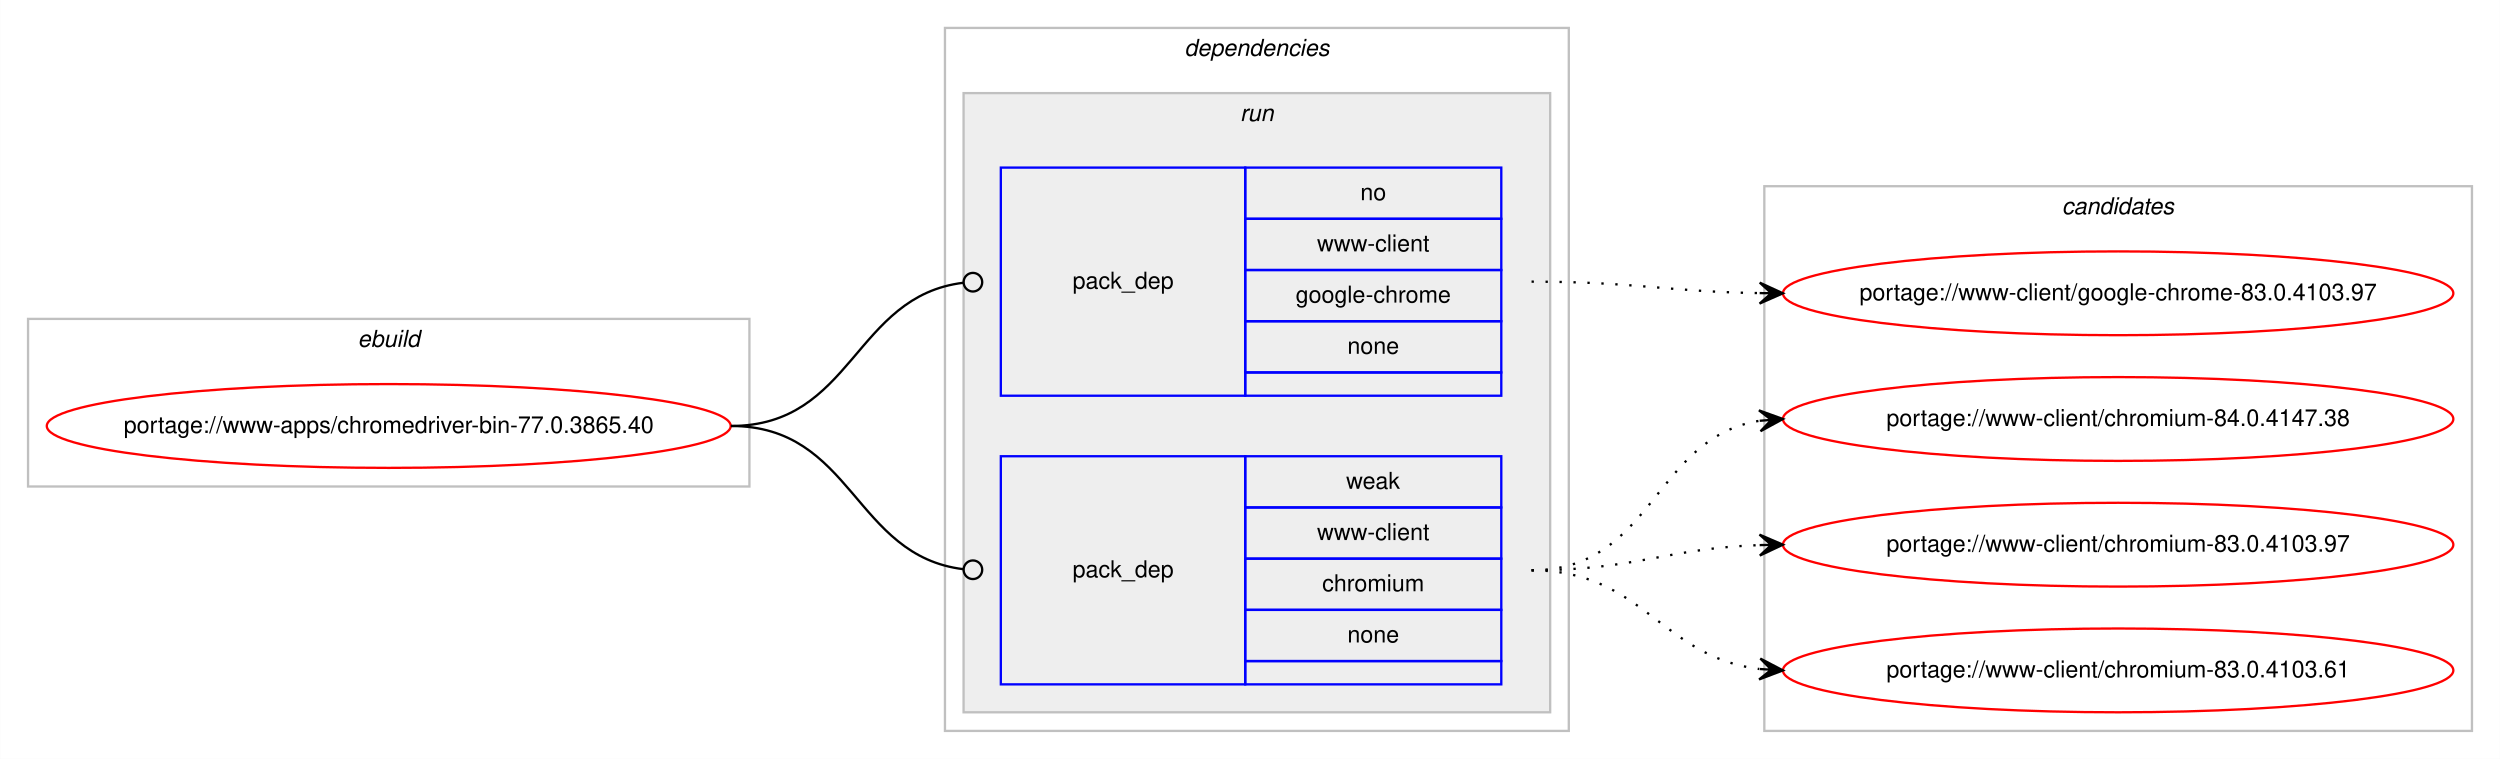
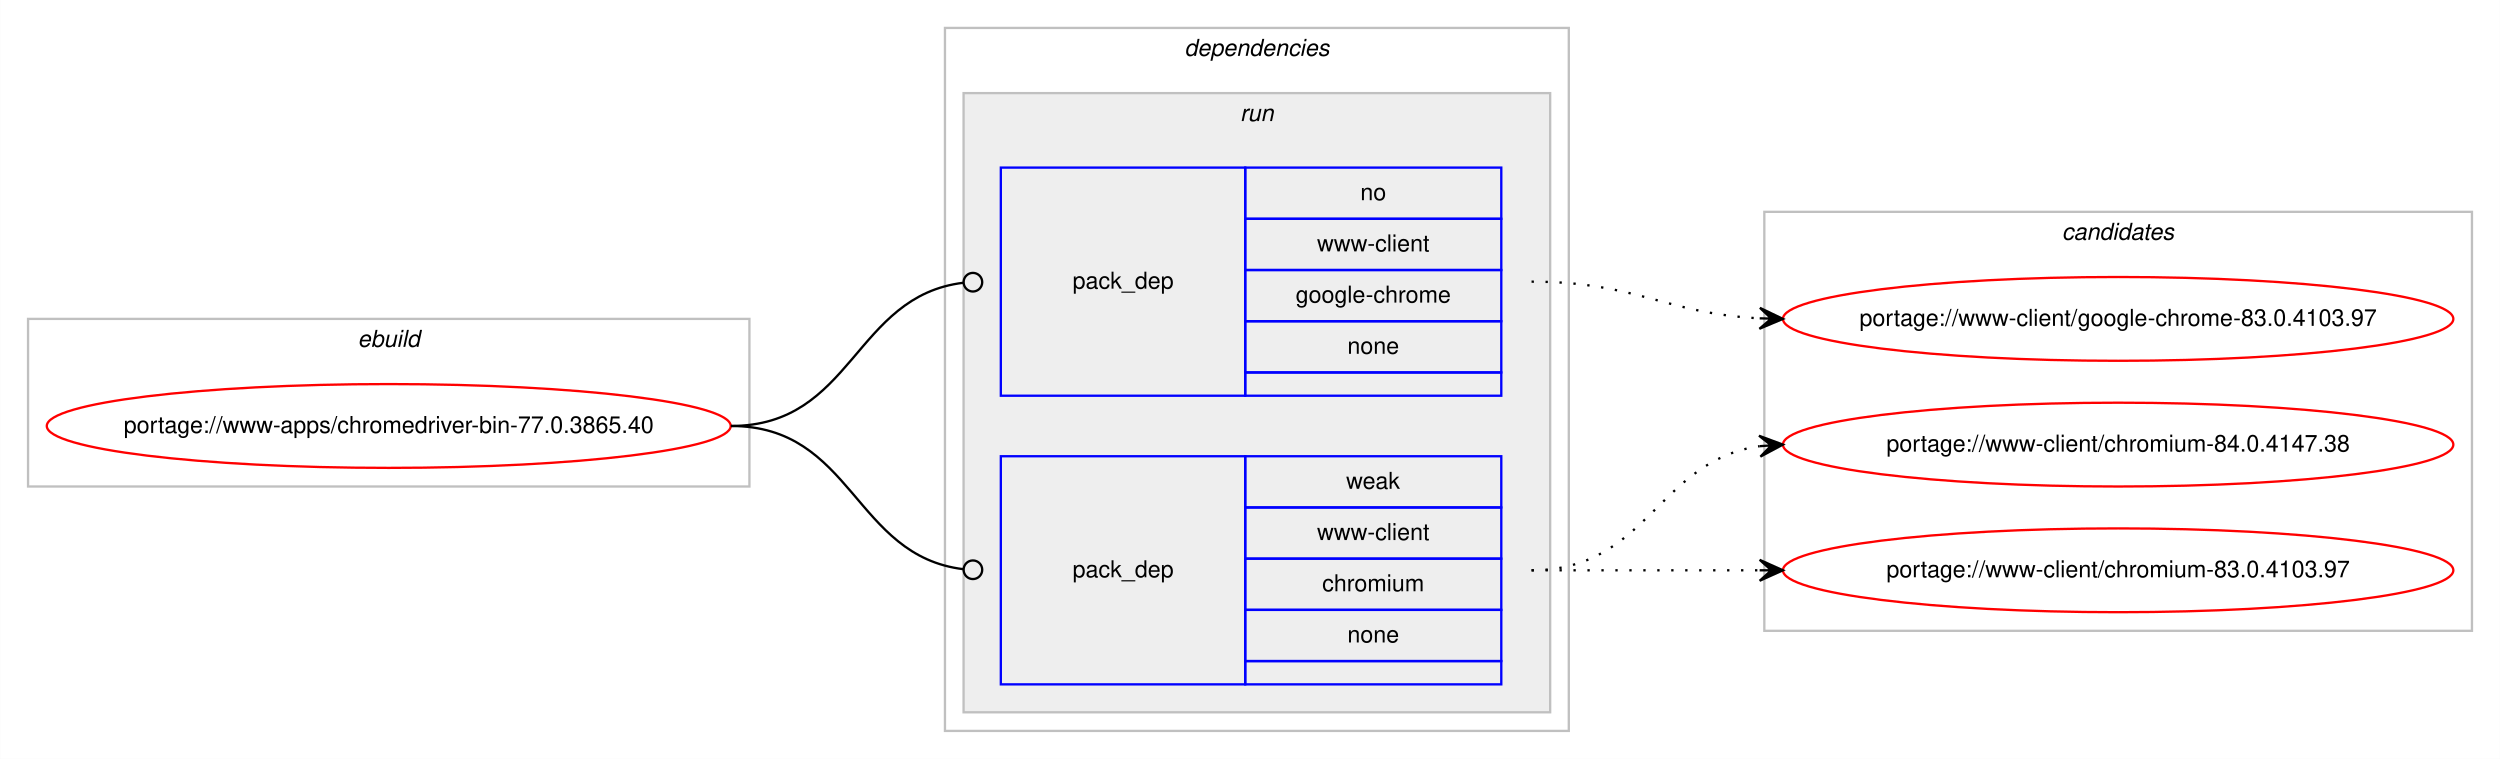
<svg xmlns="http://www.w3.org/2000/svg" xmlns:xlink="http://www.w3.org/1999/xlink" width="1074pt" height="326pt" viewBox="0.00 0.00 1073.90 326.00">
  <g id="graph0" class="graph" transform="scale(1 1) rotate(0) translate(4 322)">
    <polygon fill="#ffffff" stroke="transparent" points="-4,4 -4,-322 1069.904,-322 1069.904,4 -4,4" />
    <g id="clust1" class="cluster">
      <polygon fill="none" stroke="#c0c0c0" points="8,-113 8,-185 317.904,-185 317.904,-113 8,-113" />
      <text text-anchor="start" x="149.615" y="-173" font-family="Helvetica,sans-Serif" font-style="italic" font-size="10.00" fill="#000000">ebuild</text>
    </g>
    <g id="clust2" class="cluster">
      <polygon fill="none" stroke="#c0c0c0" points="401.904,-8 401.904,-310 669.904,-310 669.904,-8 401.904,-8" />
      <text text-anchor="start" x="504.779" y="-298" font-family="Helvetica,sans-Serif" font-style="italic" font-size="10.00" fill="#000000">dependencies</text>
    </g>
    <g id="clust5" class="cluster">
      <polygon fill="#eeeeee" stroke="#c0c0c0" points="409.904,-16 409.904,-282 661.904,-282 661.904,-16 409.904,-16" />
      <text text-anchor="start" x="528.68" y="-270" font-family="Helvetica,sans-Serif" font-style="italic" font-size="10.00" fill="#000000">run</text>
    </g>
    <g id="clust8" class="cluster">
-       <polygon fill="none" stroke="#c0c0c0" points="753.904,-8 753.904,-242 1057.904,-242 1057.904,-8 753.904,-8" />
-       <text text-anchor="start" x="881.728" y="-230" font-family="Helvetica,sans-Serif" font-style="italic" font-size="10.00" fill="#000000">candidates</text>
+       <polygon fill="none" stroke="#c0c0c0" points="753.904,-51 753.904,-231 1057.904,-231 1057.904,-51 753.904,-51" />
+       <text text-anchor="start" x="881.728" y="-219" font-family="Helvetica,sans-Serif" font-style="italic" font-size="10.00" fill="#000000">candidates</text>
    </g>
    <g id="node1" class="node">
      <g id="a_node1">
        <a xlink:href="../www-apps/chromedriver-bin-77.0.3865.40.svg" xlink:title="portage://www-apps/chromedriver-bin-77.0.3865.40">
          <ellipse fill="none" stroke="#ff0000" cx="162.952" cy="-139" rx="146.904" ry="18" />
          <text text-anchor="middle" x="162.952" y="-136" font-family="Helvetica,sans-Serif" font-size="10.00" fill="#000000">portage://www-apps/chromedriver-bin-77.0.3865.40</text>
        </a>
      </g>
    </g>
    <g id="node2" class="node">
      <polygon fill="none" stroke="#0000ff" points="425.904,-152 425.904,-250 530.904,-250 530.904,-152 425.904,-152" />
      <text text-anchor="start" x="456.727" y="-198" font-family="Helvetica,sans-Serif" font-size="10.00" fill="#000000">pack_dep</text>
      <polygon fill="none" stroke="#0000ff" points="530.904,-228 530.904,-250 640.904,-250 640.904,-228 530.904,-228" />
      <text text-anchor="start" x="580.345" y="-236" font-family="Helvetica,sans-Serif" font-size="10.00" fill="#000000">no</text>
      <polygon fill="none" stroke="#0000ff" points="530.904,-206 530.904,-228 640.904,-228 640.904,-206 530.904,-206" />
      <text text-anchor="start" x="561.743" y="-214" font-family="Helvetica,sans-Serif" font-size="10.00" fill="#000000">www-client</text>
      <polygon fill="none" stroke="#0000ff" points="530.904,-184 530.904,-206 640.904,-206 640.904,-184 530.904,-184" />
      <text text-anchor="start" x="552.565" y="-192" font-family="Helvetica,sans-Serif" font-size="10.00" fill="#000000">google-chrome</text>
      <polygon fill="none" stroke="#0000ff" points="530.904,-162 530.904,-184 640.904,-184 640.904,-162 530.904,-162" />
      <text text-anchor="start" x="574.786" y="-170" font-family="Helvetica,sans-Serif" font-size="10.00" fill="#000000">none</text>
      <polygon fill="none" stroke="#0000ff" points="530.904,-152 530.904,-162 640.904,-162 640.904,-152 530.904,-152" />
    </g>
    <g id="edge1" class="edge">
      <path fill="none" stroke="#000000" d="M309.952,-139C362.471,-139 362.7,-194.863 409.909,-200.537" />
      <ellipse fill="none" stroke="#000000" cx="413.911" cy="-200.768" rx="4" ry="4" />
    </g>
    <g id="node3" class="node">
      <polygon fill="none" stroke="#0000ff" points="425.904,-28 425.904,-126 530.904,-126 530.904,-28 425.904,-28" />
      <text text-anchor="start" x="456.727" y="-74" font-family="Helvetica,sans-Serif" font-size="10.00" fill="#000000">pack_dep</text>
      <polygon fill="none" stroke="#0000ff" points="530.904,-104 530.904,-126 640.904,-126 640.904,-104 530.904,-104" />
      <text text-anchor="start" x="574.235" y="-112" font-family="Helvetica,sans-Serif" font-size="10.00" fill="#000000">weak</text>
      <polygon fill="none" stroke="#0000ff" points="530.904,-82 530.904,-104 640.904,-104 640.904,-82 530.904,-82" />
      <text text-anchor="start" x="561.743" y="-90" font-family="Helvetica,sans-Serif" font-size="10.00" fill="#000000">www-client</text>
      <polygon fill="none" stroke="#0000ff" points="530.904,-60 530.904,-82 640.904,-82 640.904,-60 530.904,-60" />
      <text text-anchor="start" x="563.962" y="-68" font-family="Helvetica,sans-Serif" font-size="10.00" fill="#000000">chromium</text>
      <polygon fill="none" stroke="#0000ff" points="530.904,-38 530.904,-60 640.904,-60 640.904,-38 530.904,-38" />
      <text text-anchor="start" x="574.786" y="-46" font-family="Helvetica,sans-Serif" font-size="10.00" fill="#000000">none</text>
      <polygon fill="none" stroke="#0000ff" points="530.904,-28 530.904,-38 640.904,-38 640.904,-28 530.904,-28" />
    </g>
    <g id="edge2" class="edge">
      <path fill="none" stroke="#000000" d="M309.952,-139C362.471,-139 362.7,-83.137 409.909,-77.463" />
      <ellipse fill="none" stroke="#000000" cx="413.911" cy="-77.231" rx="4" ry="4" />
    </g>
    <g id="node4" class="node">
      <g id="a_node4">
        <a xlink:href="../www-client/google-chrome-83.0.4103.97.svg" xlink:title="portage://www-client/google-chrome-83.0.4103.97">
-           <ellipse fill="none" stroke="#ff0000" cx="905.904" cy="-196" rx="144" ry="18" />
-           <text text-anchor="middle" x="905.904" y="-193" font-family="Helvetica,sans-Serif" font-size="10.00" fill="#000000">portage://www-client/google-chrome-83.0.4103.97</text>
+           <ellipse fill="none" stroke="#ff0000" cx="905.904" cy="-185" rx="144" ry="18" />
+           <text text-anchor="middle" x="905.904" y="-182" font-family="Helvetica,sans-Serif" font-size="10.00" fill="#000000">portage://www-client/google-chrome-83.0.4103.97</text>
        </a>
      </g>
    </g>
    <g id="edge3" class="edge">
-       <path fill="none" stroke="#000000" stroke-dasharray="1,5" d="M653.904,-201C698.389,-201 711.887,-196.715 751.773,-196.078" />
-       <polygon fill="#000000" stroke="#000000" points="761.904,-196 751.939,-200.577 756.904,-196.039 751.904,-196.078 751.904,-196.078 751.904,-196.078 756.904,-196.039 751.869,-191.578 761.904,-196 761.904,-196" />
+       <path fill="none" stroke="#000000" stroke-dasharray="1,5" d="M653.904,-201C698.826,-201 711.547,-187.287 751.69,-185.251" />
+       <polygon fill="#000000" stroke="#000000" points="761.904,-185 752.018,-189.745 756.905,-185.123 751.907,-185.246 751.907,-185.246 751.907,-185.246 756.905,-185.123 751.796,-180.747 761.904,-185 761.904,-185" />
    </g>
    <g id="node5" class="node">
      <g id="a_node5">
        <a xlink:href="../www-client/chromium-84.0.4147.38.svg" xlink:title="portage://www-client/chromium-84.0.4147.38">
-           <ellipse fill="none" stroke="#ff0000" cx="905.904" cy="-142" rx="144" ry="18" />
-           <text text-anchor="middle" x="905.904" y="-139" font-family="Helvetica,sans-Serif" font-size="10.00" fill="#000000">portage://www-client/chromium-84.0.4147.38</text>
+           <ellipse fill="none" stroke="#ff0000" cx="905.904" cy="-131" rx="144" ry="18" />
+           <text text-anchor="middle" x="905.904" y="-128" font-family="Helvetica,sans-Serif" font-size="10.00" fill="#000000">portage://www-client/chromium-84.0.4147.38</text>
        </a>
      </g>
    </g>
    <g id="edge4" class="edge">
-       <path fill="none" stroke="#000000" stroke-dasharray="1,5" d="M653.904,-77C706.316,-77 706.153,-133.891 751.788,-141.225" />
-       <polygon fill="#000000" stroke="#000000" points="761.904,-142 751.589,-145.723 756.918,-141.618 751.933,-141.236 751.933,-141.236 751.933,-141.236 756.918,-141.618 752.277,-136.749 761.904,-142 761.904,-142" />
+       <path fill="none" stroke="#000000" stroke-dasharray="1,5" d="M653.904,-77C704.006,-77 707.916,-124.066 751.883,-130.317" />
+       <polygon fill="#000000" stroke="#000000" points="761.904,-131 751.621,-134.81 756.915,-130.66 751.927,-130.32 751.927,-130.32 751.927,-130.32 756.915,-130.66 752.233,-125.831 761.904,-131 761.904,-131" />
    </g>
    <g id="node6" class="node">
      <g id="a_node6">
        <a xlink:href="../www-client/chromium-83.0.4103.97.svg" xlink:title="portage://www-client/chromium-83.0.4103.97">
-           <ellipse fill="none" stroke="#ff0000" cx="905.904" cy="-88" rx="144" ry="18" />
-           <text text-anchor="middle" x="905.904" y="-85" font-family="Helvetica,sans-Serif" font-size="10.00" fill="#000000">portage://www-client/chromium-83.0.4103.97</text>
+           <ellipse fill="none" stroke="#ff0000" cx="905.904" cy="-77" rx="144" ry="18" />
+           <text text-anchor="middle" x="905.904" y="-74" font-family="Helvetica,sans-Serif" font-size="10.00" fill="#000000">portage://www-client/chromium-83.0.4103.97</text>
        </a>
      </g>
    </g>
    <g id="edge5" class="edge">
-       <path fill="none" stroke="#000000" stroke-dasharray="1,5" d="M653.904,-77C698.571,-77 711.746,-86.428 751.738,-87.827" />
-       <polygon fill="#000000" stroke="#000000" points="761.904,-88 751.829,-92.329 756.905,-87.915 751.905,-87.83 751.905,-87.83 751.905,-87.83 756.905,-87.915 751.982,-83.331 761.904,-88 761.904,-88" />
-     </g>
-     <g id="node7" class="node">
-       <g id="a_node7">
-         <a xlink:href="../www-client/chromium-83.0.4103.61.svg" xlink:title="portage://www-client/chromium-83.0.4103.61">
-           <ellipse fill="none" stroke="#ff0000" cx="905.904" cy="-34" rx="144" ry="18" />
-           <text text-anchor="middle" x="905.904" y="-31" font-family="Helvetica,sans-Serif" font-size="10.00" fill="#000000">portage://www-client/chromium-83.0.4103.61</text>
-         </a>
-       </g>
-     </g>
-     <g id="edge6" class="edge">
-       <path fill="none" stroke="#000000" stroke-dasharray="1,5" d="M653.904,-77C701.936,-77 709.35,-39.834 751.67,-34.608" />
-       <polygon fill="#000000" stroke="#000000" points="761.904,-34 752.188,-39.085 756.913,-34.297 751.921,-34.593 751.921,-34.593 751.921,-34.593 756.913,-34.297 751.655,-30.101 761.904,-34 761.904,-34" />
+       <path fill="none" stroke="#000000" stroke-dasharray="1,5" d="M653.904,-77C698.341,-77 711.924,-77 751.782,-77" />
+       <polygon fill="#000000" stroke="#000000" points="761.904,-77 751.904,-81.5 756.904,-77 751.904,-77 751.904,-77 751.904,-77 756.904,-77 751.904,-72.5 761.904,-77 761.904,-77" />
    </g>
  </g>
</svg>
